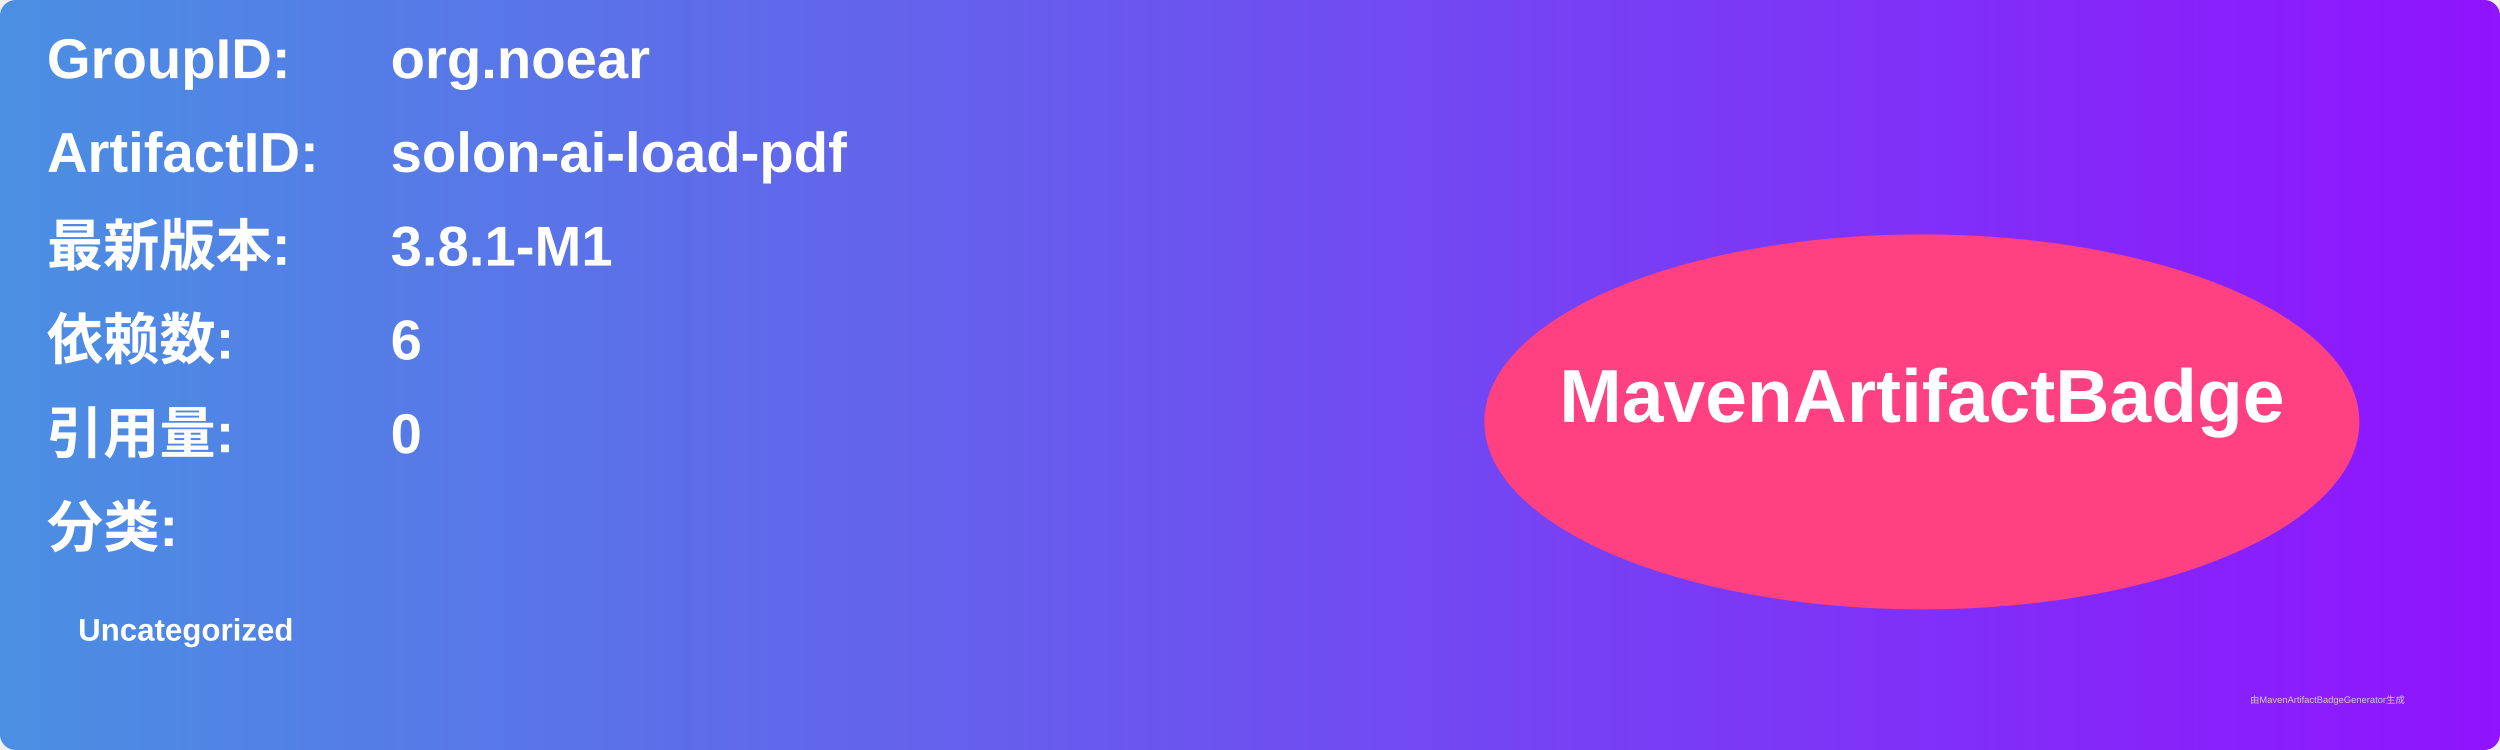
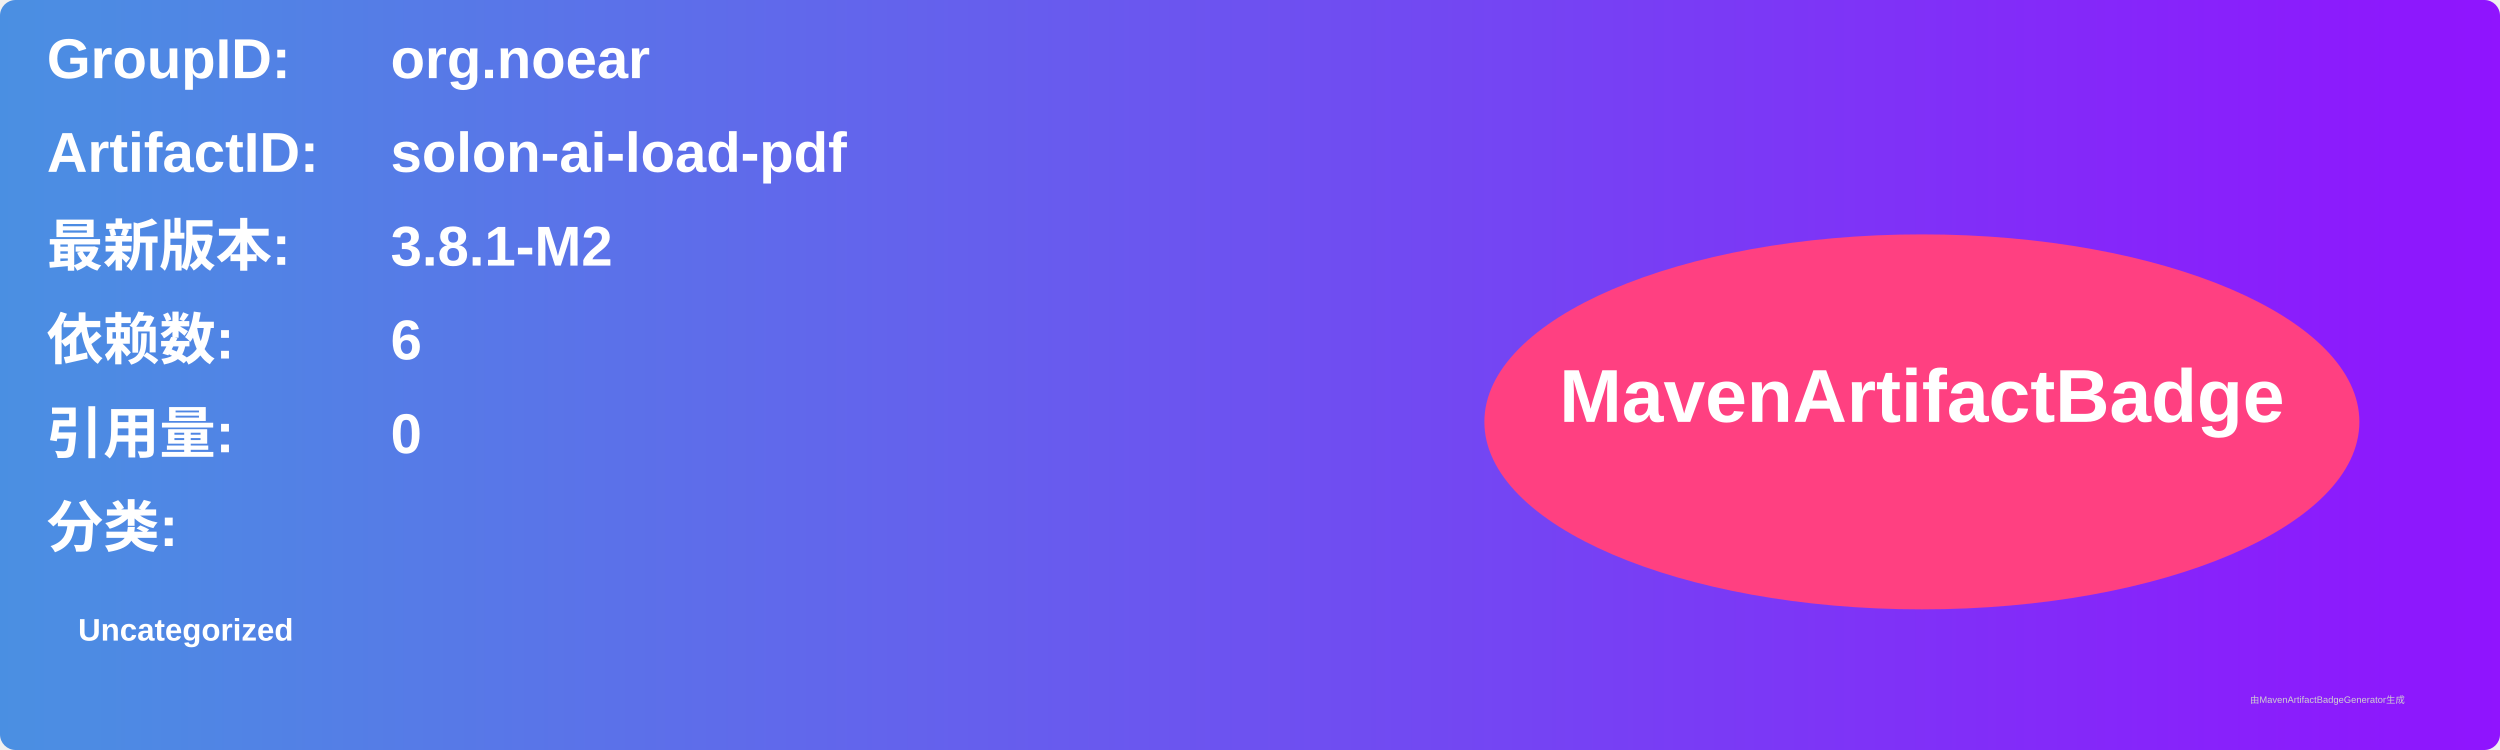
<svg xmlns="http://www.w3.org/2000/svg" width="800" height="240" viewBox="0 0 800 240">
  <linearGradient id="grad" x1="0%" y1="0%" x2="100%" y2="0%">
    <stop offset="0%" stop-color="#4a90e2" />
    <stop offset="100%" stop-color="#9013fe" />
  </linearGradient>
  <rect width="100%" height="100%" rx="5" ry="5" fill="url(#grad)" />
  <g transform="translate(15, 15)">
    <text x="0" y="10" font-family="Arial" font-size="18" fill="white" font-weight="bold" width="260">GroupID:</text>
    <text x="110" y="10" font-family="Arial" font-size="18" fill="white" font-weight="bold" width="460">org.noear</text>
    <text x="0" y="40" font-family="Arial" font-size="18" fill="white" font-weight="bold" width="260">ArtifactID:</text>
    <text x="110" y="40" font-family="Arial" font-size="18" fill="white" font-weight="bold" width="460">solon-ai-load-pdf</text>
    <text x="0" y="70" font-family="Arial" font-size="18" fill="white" font-weight="bold">最新版本:</text>
    <text x="110" y="70" font-family="Arial" font-size="18" fill="white" font-weight="bold">
-       <tspan font-weight="bold">3.8.1-M1</tspan>
+       <tspan font-weight="bold">3.8.1-M2</tspan>
    </text>
    <text x="0" y="100" font-family="Arial" font-size="18" fill="white" font-weight="bold">依赖数: </text>
    <text x="110" y="100" font-family="Arial" font-size="18" fill="white">
      <tspan font-weight="bold">6</tspan>
    </text>
    <text x="0" y="130" font-family="Arial" font-size="18" fill="white" font-weight="bold">引用量: </text>
    <text x="110" y="130" font-family="Arial" font-size="18" fill="white">
      <tspan font-weight="bold">0</tspan>
    </text>
    <text x="0" y="160" font-family="Arial" font-size="18" fill="white" font-weight="bold">分类:</text>
    <text x="10" y="190" font-family="Arial" font-size="10" fill="white">
      <tspan font-weight="bold">Uncategorized</tspan>
    </text>
    <ellipse cx="600" cy="120" rx="140" ry="60" fill="#ff4081" />
    <text x="600" y="120" text-anchor="middle" font-family="Arial" font-size="24" fill="white" font-weight="bold">MavenArtifactBadge</text>
  </g>
  <text x="720" y="225" font-family="Arial" font-size="3" fill="#d0d0d0">由MavenArtifactBadgeGenerator生成</text>
</svg>
